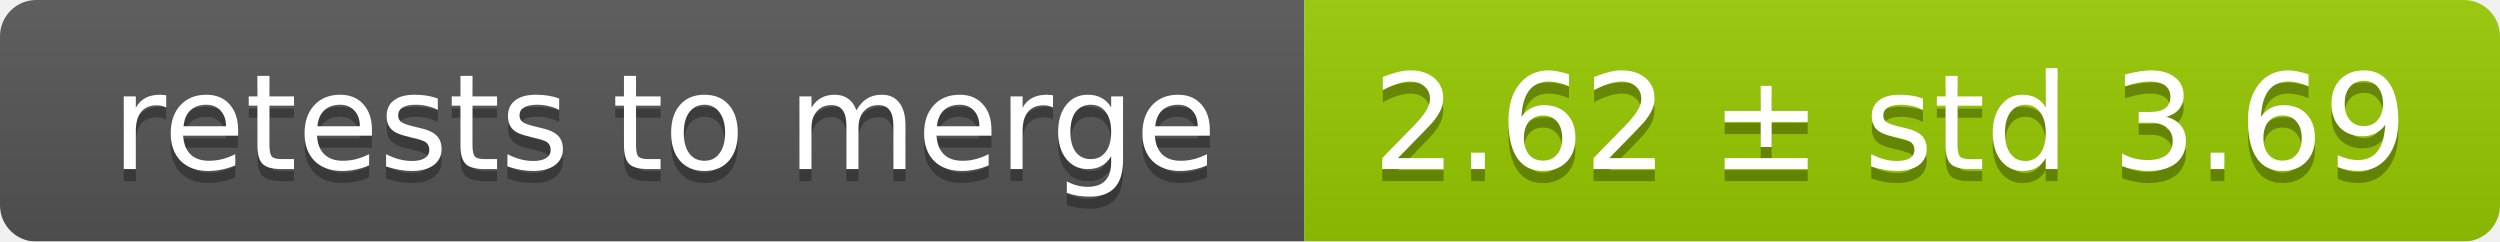
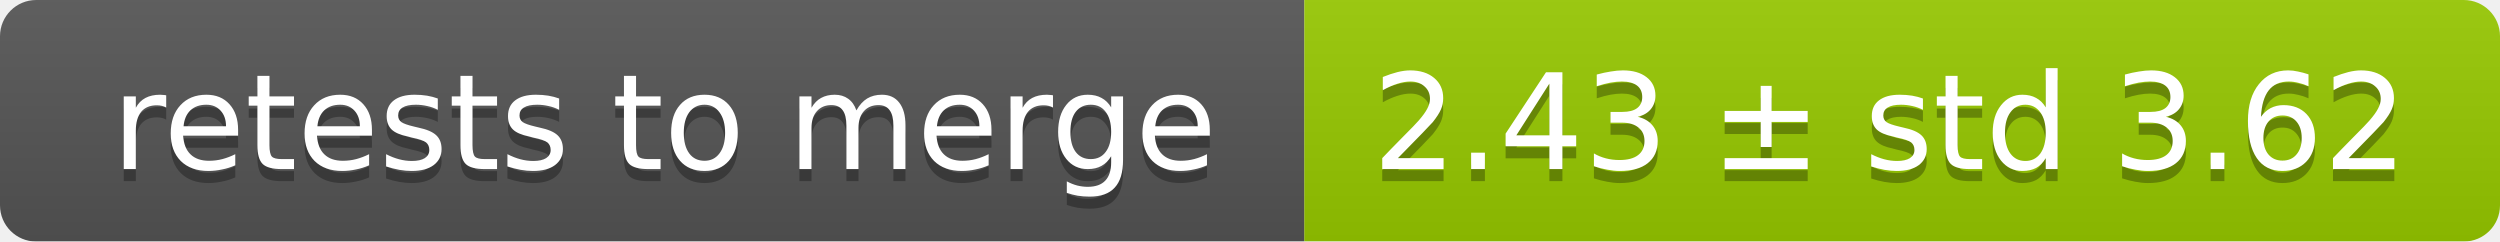
<svg xmlns="http://www.w3.org/2000/svg" width="207" height="20">
  <linearGradient id="smooth" x2="0" y2="100%">
    <stop offset="0" stop-color="#bbb" stop-opacity=".1" />
    <stop offset="1" stop-opacity=".1" />
  </linearGradient>
  <mask id="round">
    <rect width="207" height="20" rx="3" fill="#fff" />
  </mask>
  <g mask="url(#round)">
    <rect width="108" height="20" fill="#555" />
    <rect x="108" width="99" height="20" fill="#97ca00" />
    <rect width="207" height="20" fill="url(#smooth)" />
  </g>
  <g fill="#fff" text-anchor="middle" font-family="DejaVu Sans,Verdana,Geneva,sans-serif" font-size="11">
    <text x="55" y="15" fill="#010101" fill-opacity=".3">retests to merge</text>
    <text x="55" y="14">retests to merge</text>
-     <text x="156.5" y="15" fill="#010101" fill-opacity=".3">2.62 ± std 3.69</text>
-     <text x="156.5" y="14">2.62 ± std 3.69</text>
+     <text x="156.5" y="15" fill="#010101" fill-opacity=".3">2.43 ± std 3.62</text>
+     <text x="156.5" y="14">2.43 ± std 3.62</text>
  </g>
</svg>
